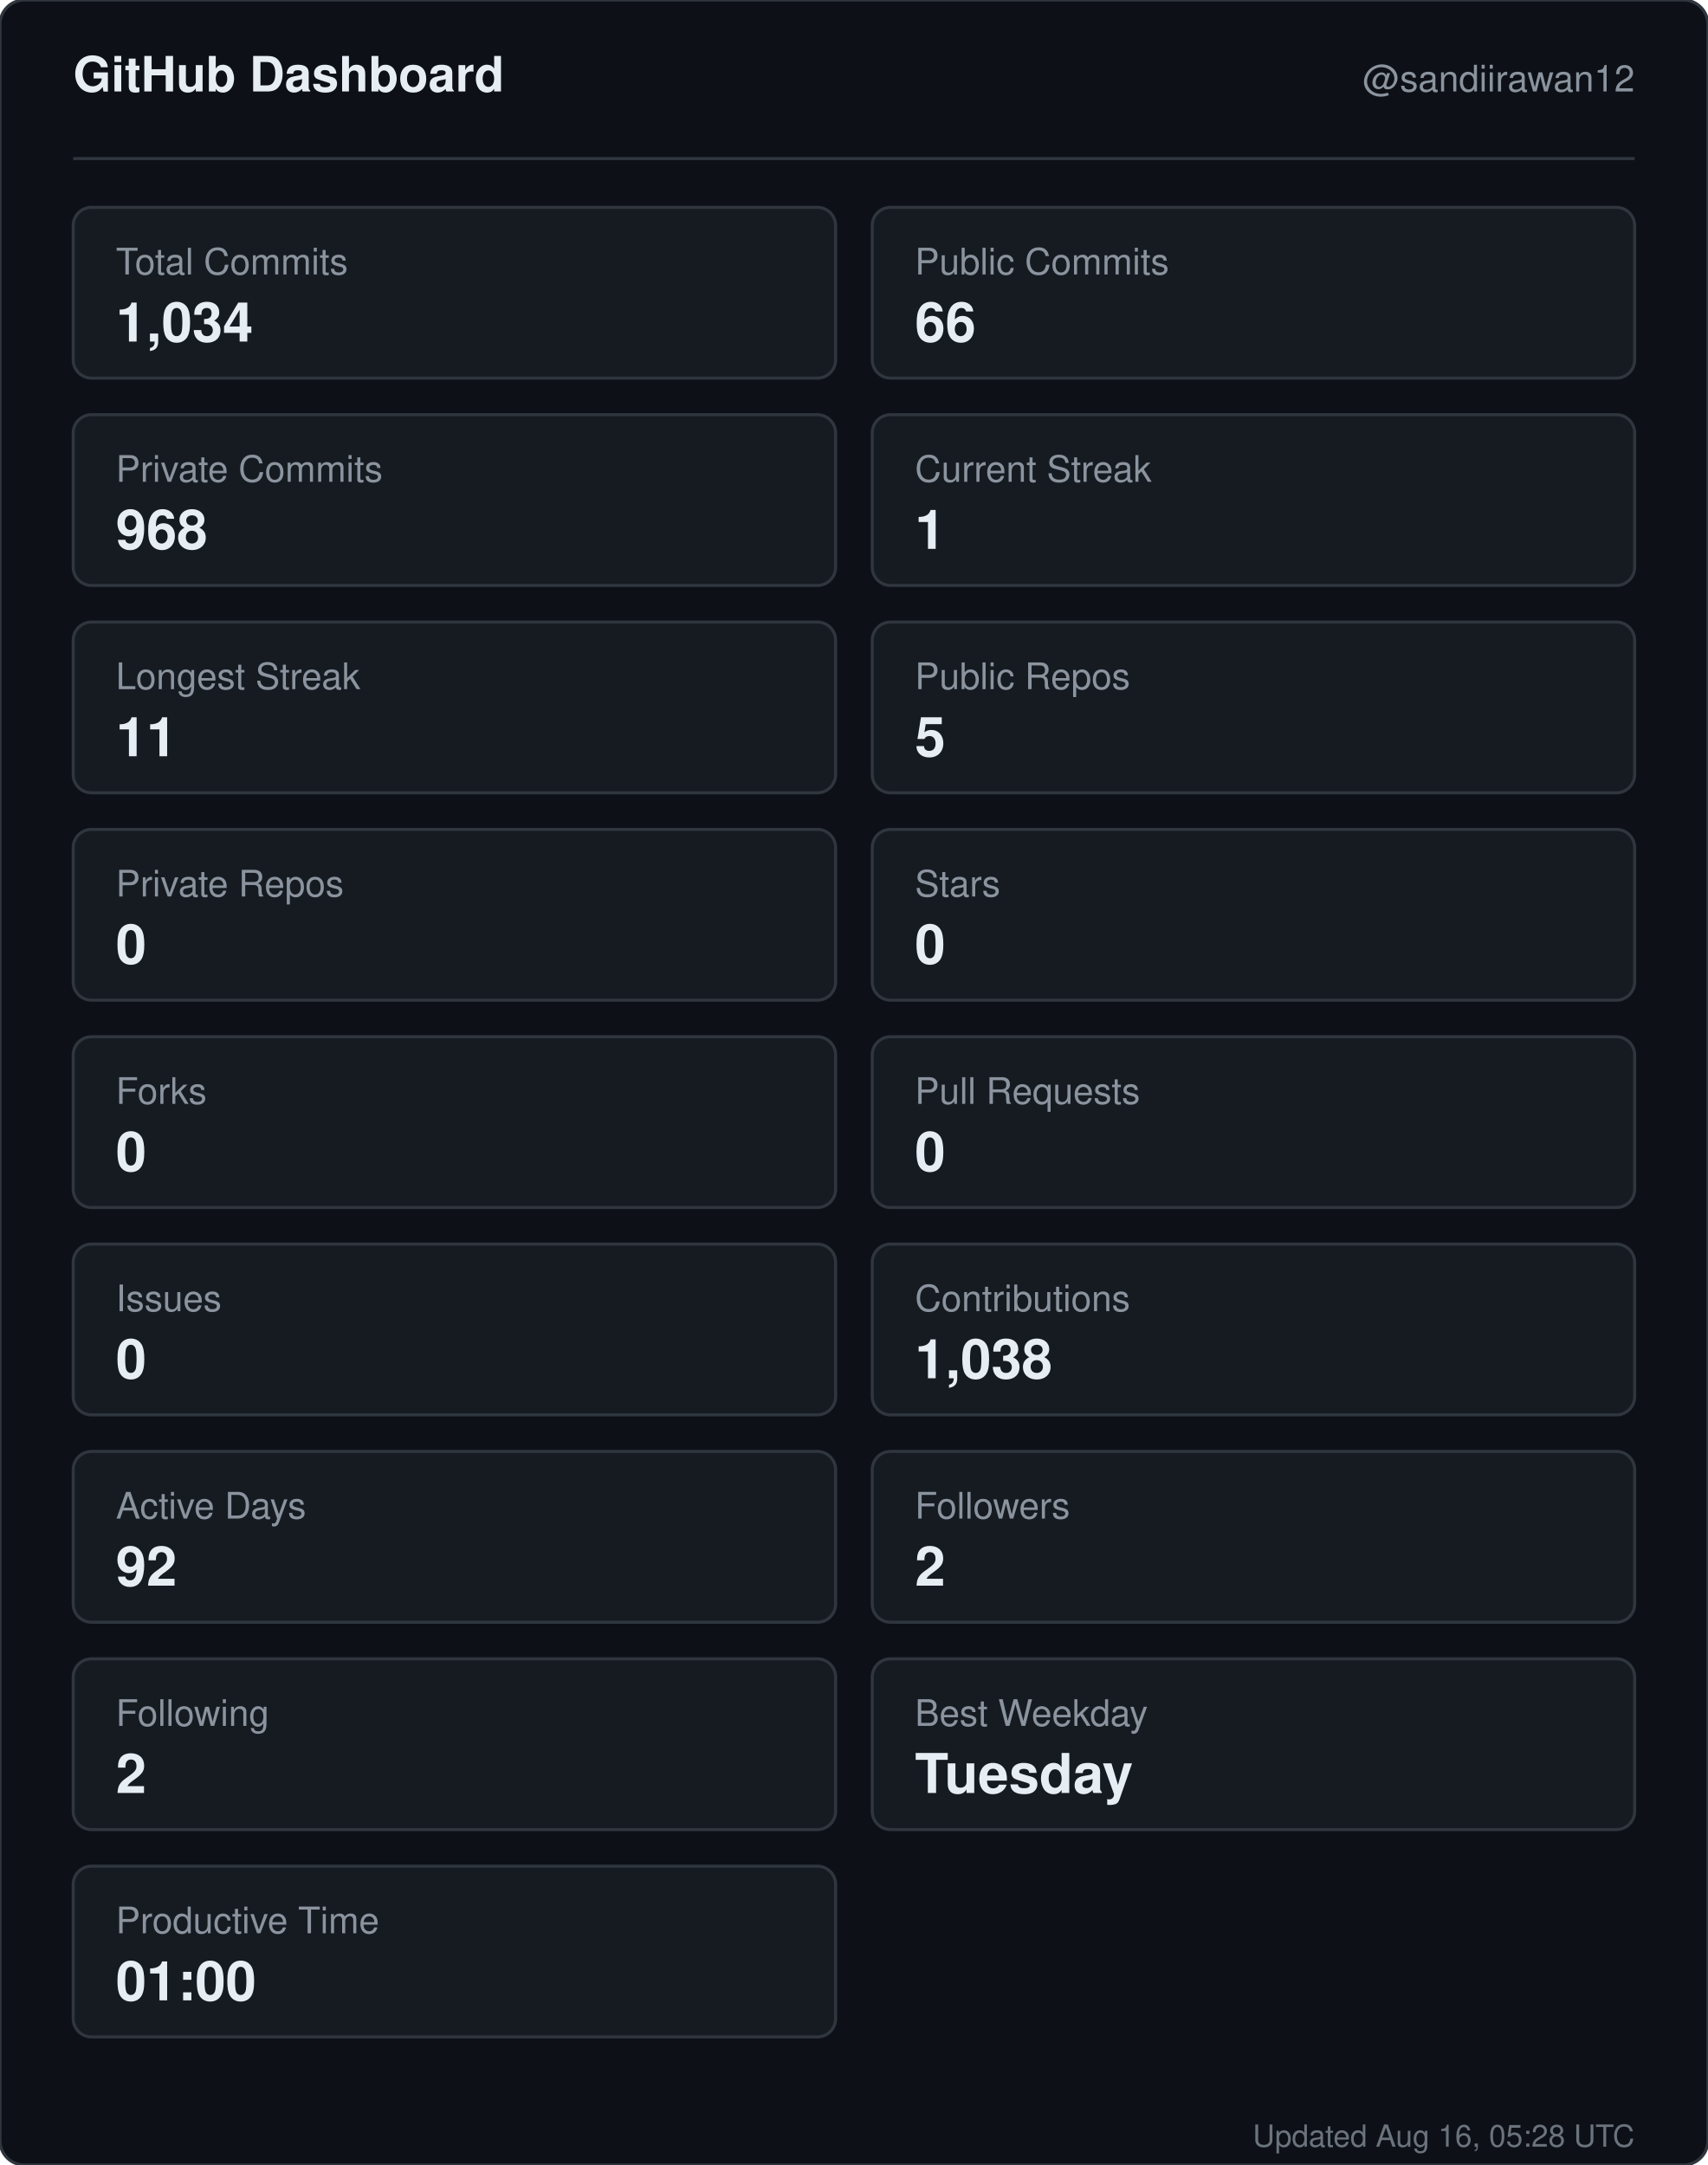
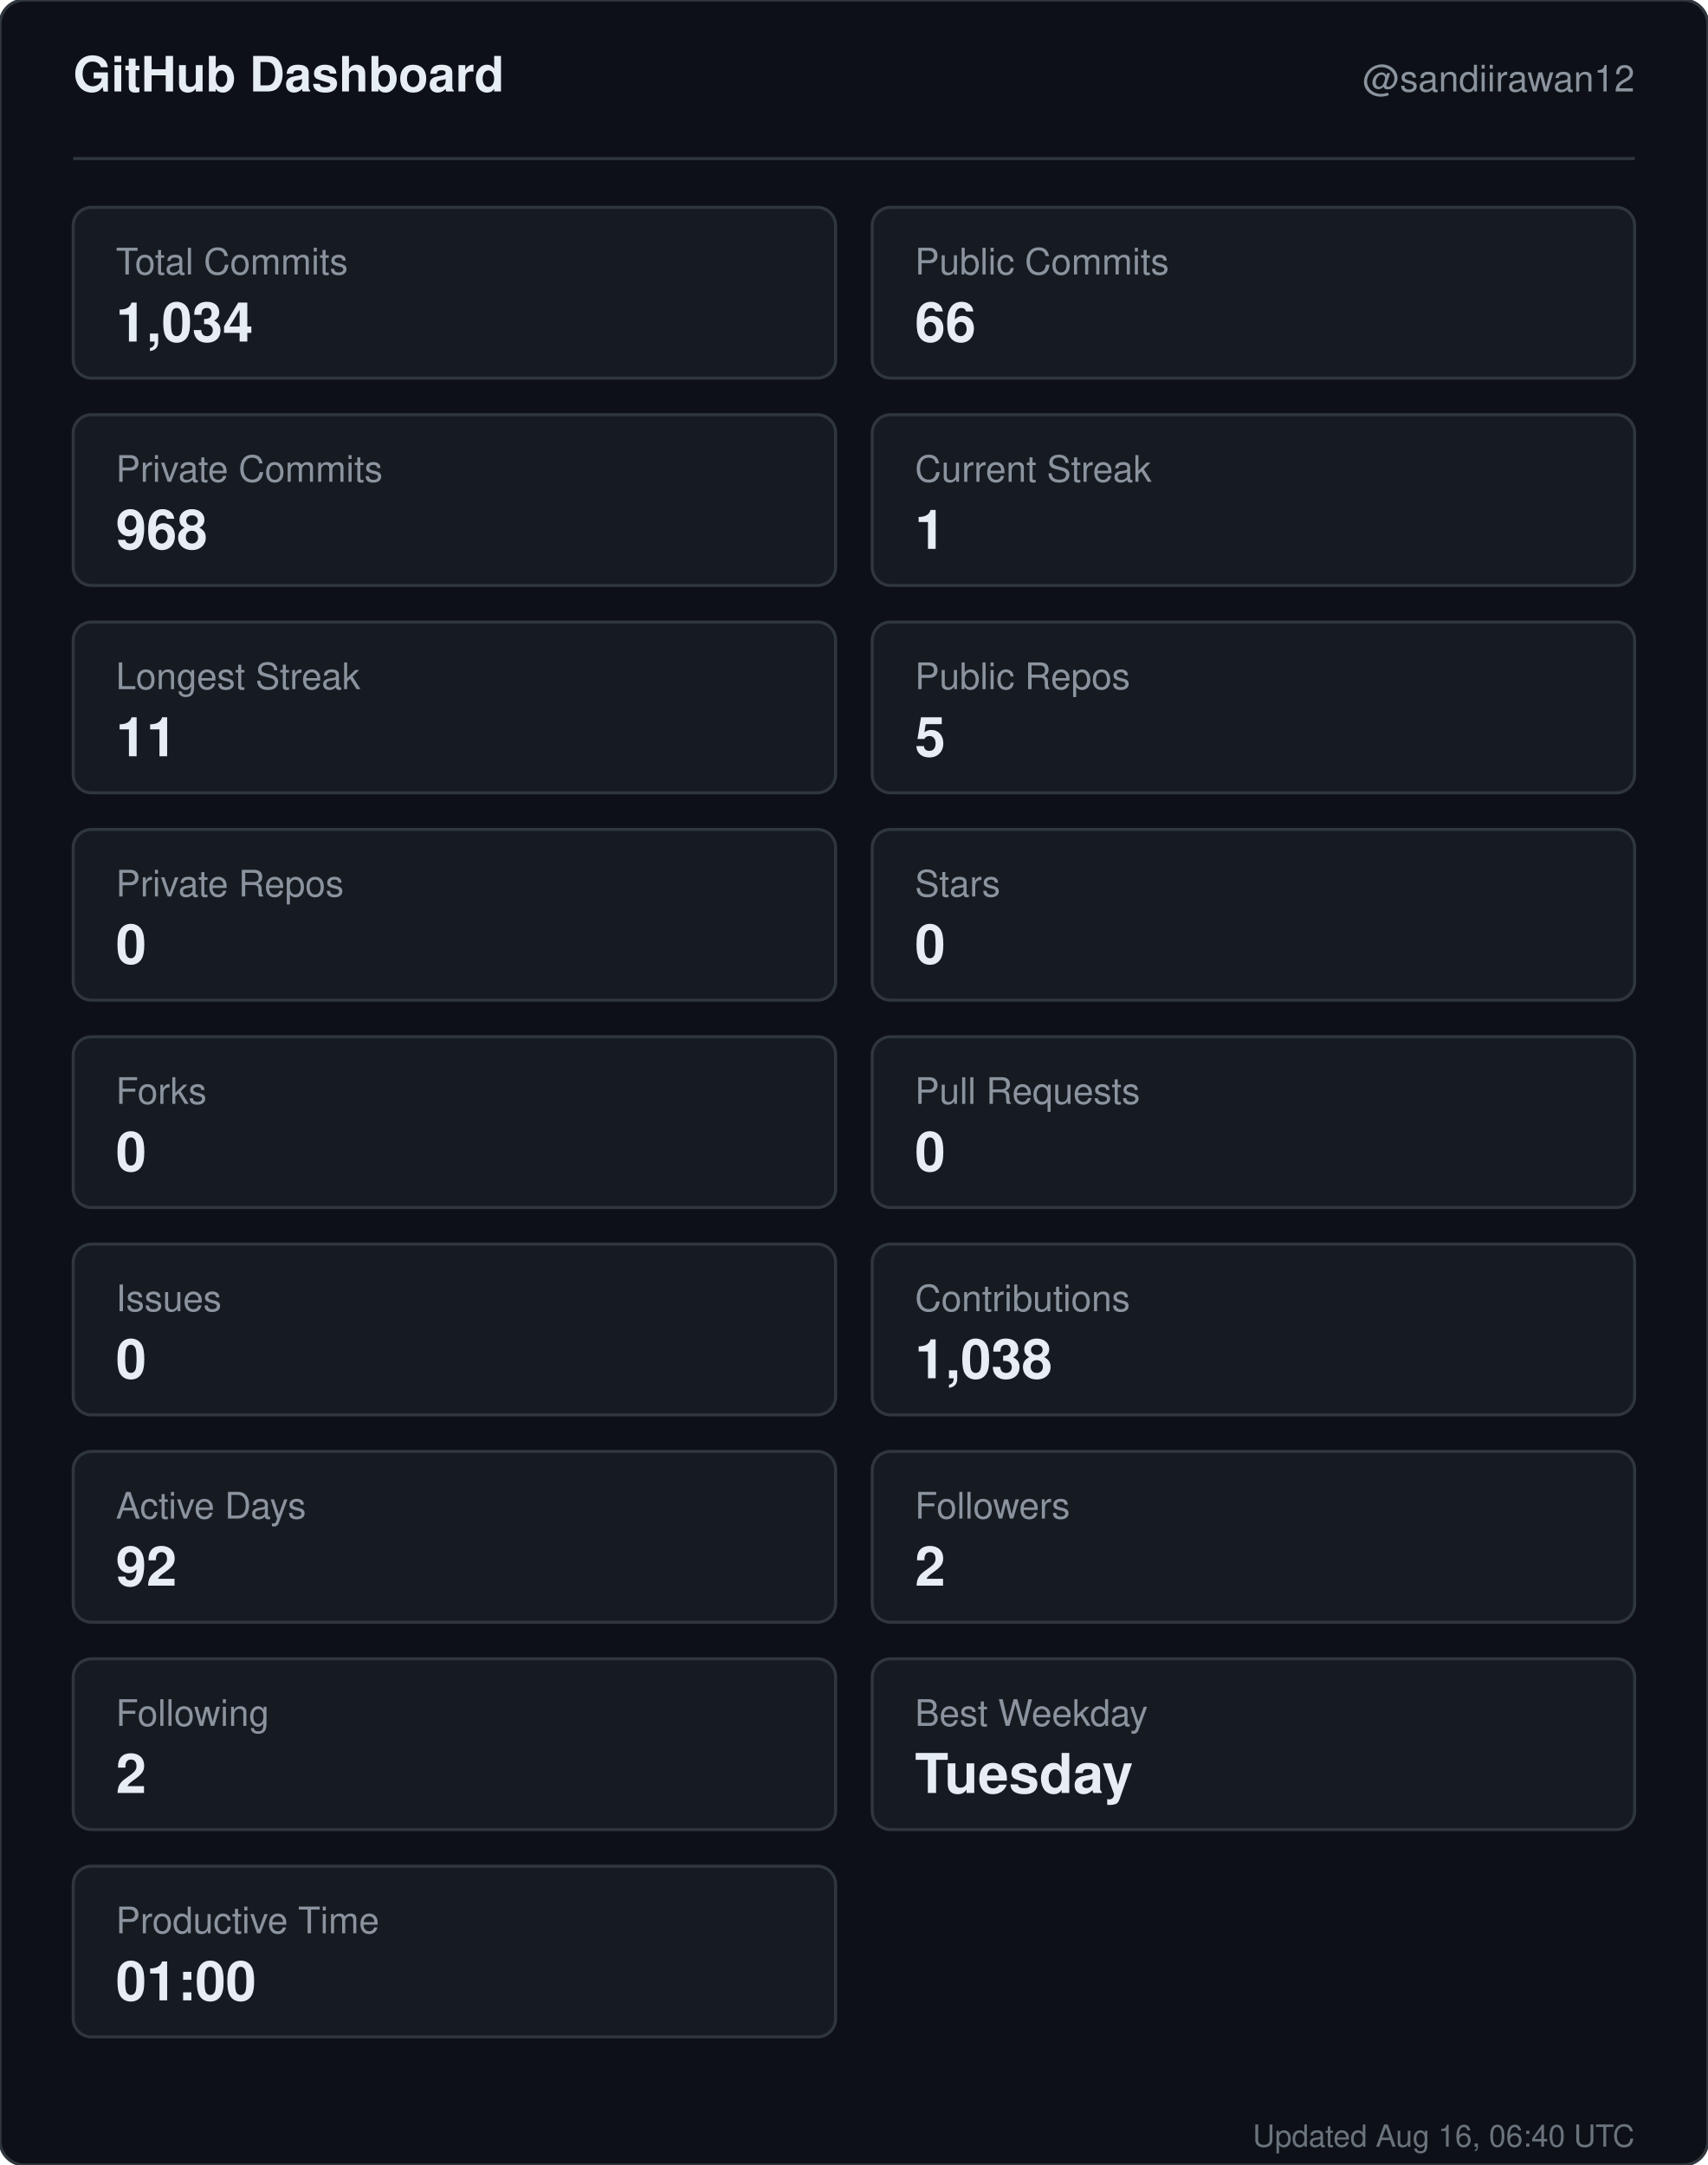
<svg xmlns="http://www.w3.org/2000/svg" width="560" height="710" viewBox="0 0 560 710" role="img" aria-label="GitHub dashboard for sandiirawan12">
  <rect width="560" height="710" rx="8" fill="#0d1117" stroke="#30363d" />
  <g font-family="-apple-system, BlinkMacSystemFont, Segoe UI, Helvetica, Arial, sans-serif">
    <text x="24" y="30" fill="#e6edf3" font-size="16" font-weight="700">GitHub Dashboard</text>
    <text x="536" y="30" fill="#8b949e" font-size="12" text-anchor="end">@sandiirawan12</text>
    <line x1="24" y1="52" x2="536" y2="52" stroke="#30363d" />
    <rect x="24" y="68" width="250" height="56" rx="6" fill="#161b22" stroke="#30363d" />
    <text x="38" y="90" fill="#8b949e" font-size="12">Total Commits</text>
    <text x="38" y="112" fill="#e6edf3" font-size="18" font-weight="700">1,034</text>
    <rect x="286" y="68" width="250" height="56" rx="6" fill="#161b22" stroke="#30363d" />
    <text x="300" y="90" fill="#8b949e" font-size="12">Public Commits</text>
    <text x="300" y="112" fill="#e6edf3" font-size="18" font-weight="700">66</text>
    <rect x="24" y="136" width="250" height="56" rx="6" fill="#161b22" stroke="#30363d" />
    <text x="38" y="158" fill="#8b949e" font-size="12">Private Commits</text>
    <text x="38" y="180" fill="#e6edf3" font-size="18" font-weight="700">968</text>
    <rect x="286" y="136" width="250" height="56" rx="6" fill="#161b22" stroke="#30363d" />
    <text x="300" y="158" fill="#8b949e" font-size="12">Current Streak</text>
    <text x="300" y="180" fill="#e6edf3" font-size="18" font-weight="700">1</text>
    <rect x="24" y="204" width="250" height="56" rx="6" fill="#161b22" stroke="#30363d" />
    <text x="38" y="226" fill="#8b949e" font-size="12">Longest Streak</text>
    <text x="38" y="248" fill="#e6edf3" font-size="18" font-weight="700">11</text>
    <rect x="286" y="204" width="250" height="56" rx="6" fill="#161b22" stroke="#30363d" />
    <text x="300" y="226" fill="#8b949e" font-size="12">Public Repos</text>
    <text x="300" y="248" fill="#e6edf3" font-size="18" font-weight="700">5</text>
    <rect x="24" y="272" width="250" height="56" rx="6" fill="#161b22" stroke="#30363d" />
    <text x="38" y="294" fill="#8b949e" font-size="12">Private Repos</text>
    <text x="38" y="316" fill="#e6edf3" font-size="18" font-weight="700">0</text>
    <rect x="286" y="272" width="250" height="56" rx="6" fill="#161b22" stroke="#30363d" />
    <text x="300" y="294" fill="#8b949e" font-size="12">Stars</text>
    <text x="300" y="316" fill="#e6edf3" font-size="18" font-weight="700">0</text>
    <rect x="24" y="340" width="250" height="56" rx="6" fill="#161b22" stroke="#30363d" />
    <text x="38" y="362" fill="#8b949e" font-size="12">Forks</text>
    <text x="38" y="384" fill="#e6edf3" font-size="18" font-weight="700">0</text>
    <rect x="286" y="340" width="250" height="56" rx="6" fill="#161b22" stroke="#30363d" />
    <text x="300" y="362" fill="#8b949e" font-size="12">Pull Requests</text>
    <text x="300" y="384" fill="#e6edf3" font-size="18" font-weight="700">0</text>
    <rect x="24" y="408" width="250" height="56" rx="6" fill="#161b22" stroke="#30363d" />
    <text x="38" y="430" fill="#8b949e" font-size="12">Issues</text>
    <text x="38" y="452" fill="#e6edf3" font-size="18" font-weight="700">0</text>
    <rect x="286" y="408" width="250" height="56" rx="6" fill="#161b22" stroke="#30363d" />
    <text x="300" y="430" fill="#8b949e" font-size="12">Contributions</text>
    <text x="300" y="452" fill="#e6edf3" font-size="18" font-weight="700">1,038</text>
    <rect x="24" y="476" width="250" height="56" rx="6" fill="#161b22" stroke="#30363d" />
    <text x="38" y="498" fill="#8b949e" font-size="12">Active Days</text>
    <text x="38" y="520" fill="#e6edf3" font-size="18" font-weight="700">92</text>
    <rect x="286" y="476" width="250" height="56" rx="6" fill="#161b22" stroke="#30363d" />
    <text x="300" y="498" fill="#8b949e" font-size="12">Followers</text>
    <text x="300" y="520" fill="#e6edf3" font-size="18" font-weight="700">2</text>
    <rect x="24" y="544" width="250" height="56" rx="6" fill="#161b22" stroke="#30363d" />
    <text x="38" y="566" fill="#8b949e" font-size="12">Following</text>
    <text x="38" y="588" fill="#e6edf3" font-size="18" font-weight="700">2</text>
    <rect x="286" y="544" width="250" height="56" rx="6" fill="#161b22" stroke="#30363d" />
    <text x="300" y="566" fill="#8b949e" font-size="12">Best Weekday</text>
    <text x="300" y="588" fill="#e6edf3" font-size="18" font-weight="700">Tuesday</text>
    <rect x="24" y="612" width="250" height="56" rx="6" fill="#161b22" stroke="#30363d" />
    <text x="38" y="634" fill="#8b949e" font-size="12">Productive Time</text>
    <text x="38" y="656" fill="#e6edf3" font-size="18" font-weight="700">01:00</text>
-     <text x="536" y="704" fill="#8b949e" font-size="10" text-anchor="end" opacity="0.75">Updated Aug 16, 05:28 UTC</text>
+     <text x="536" y="704" fill="#8b949e" font-size="10" text-anchor="end" opacity="0.75">Updated Aug 16, 06:40 UTC</text>
  </g>
</svg>
